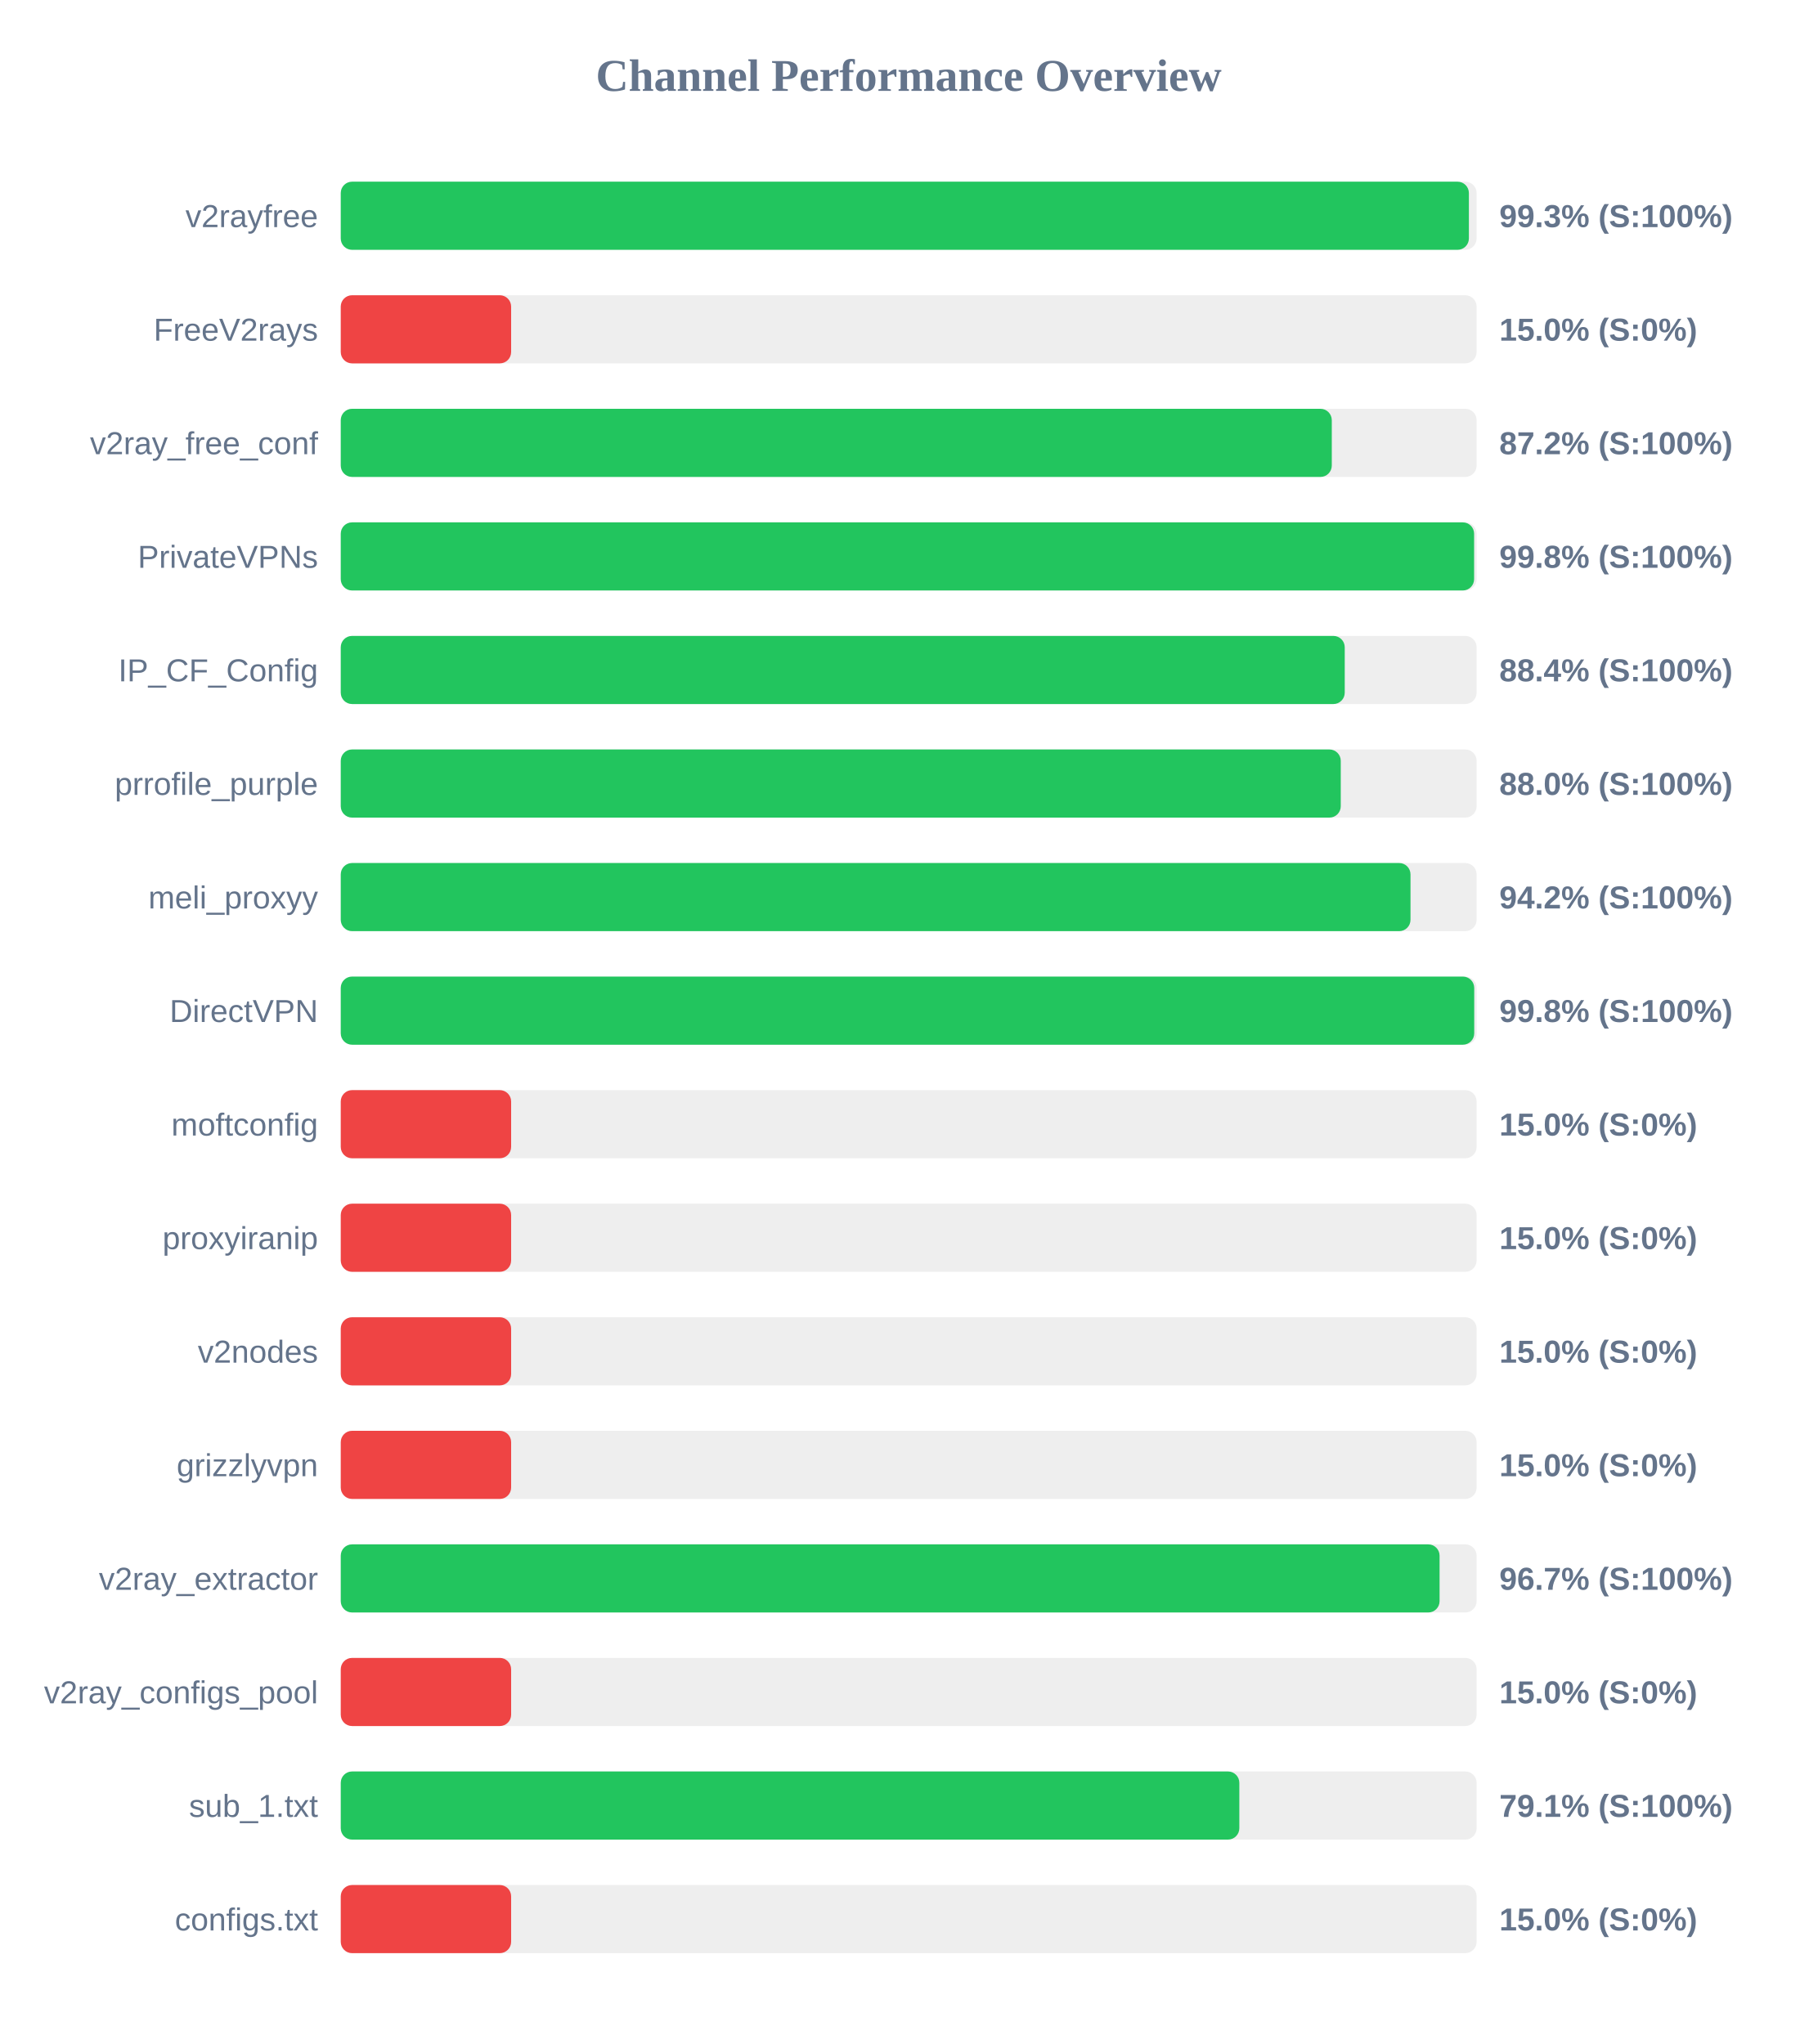
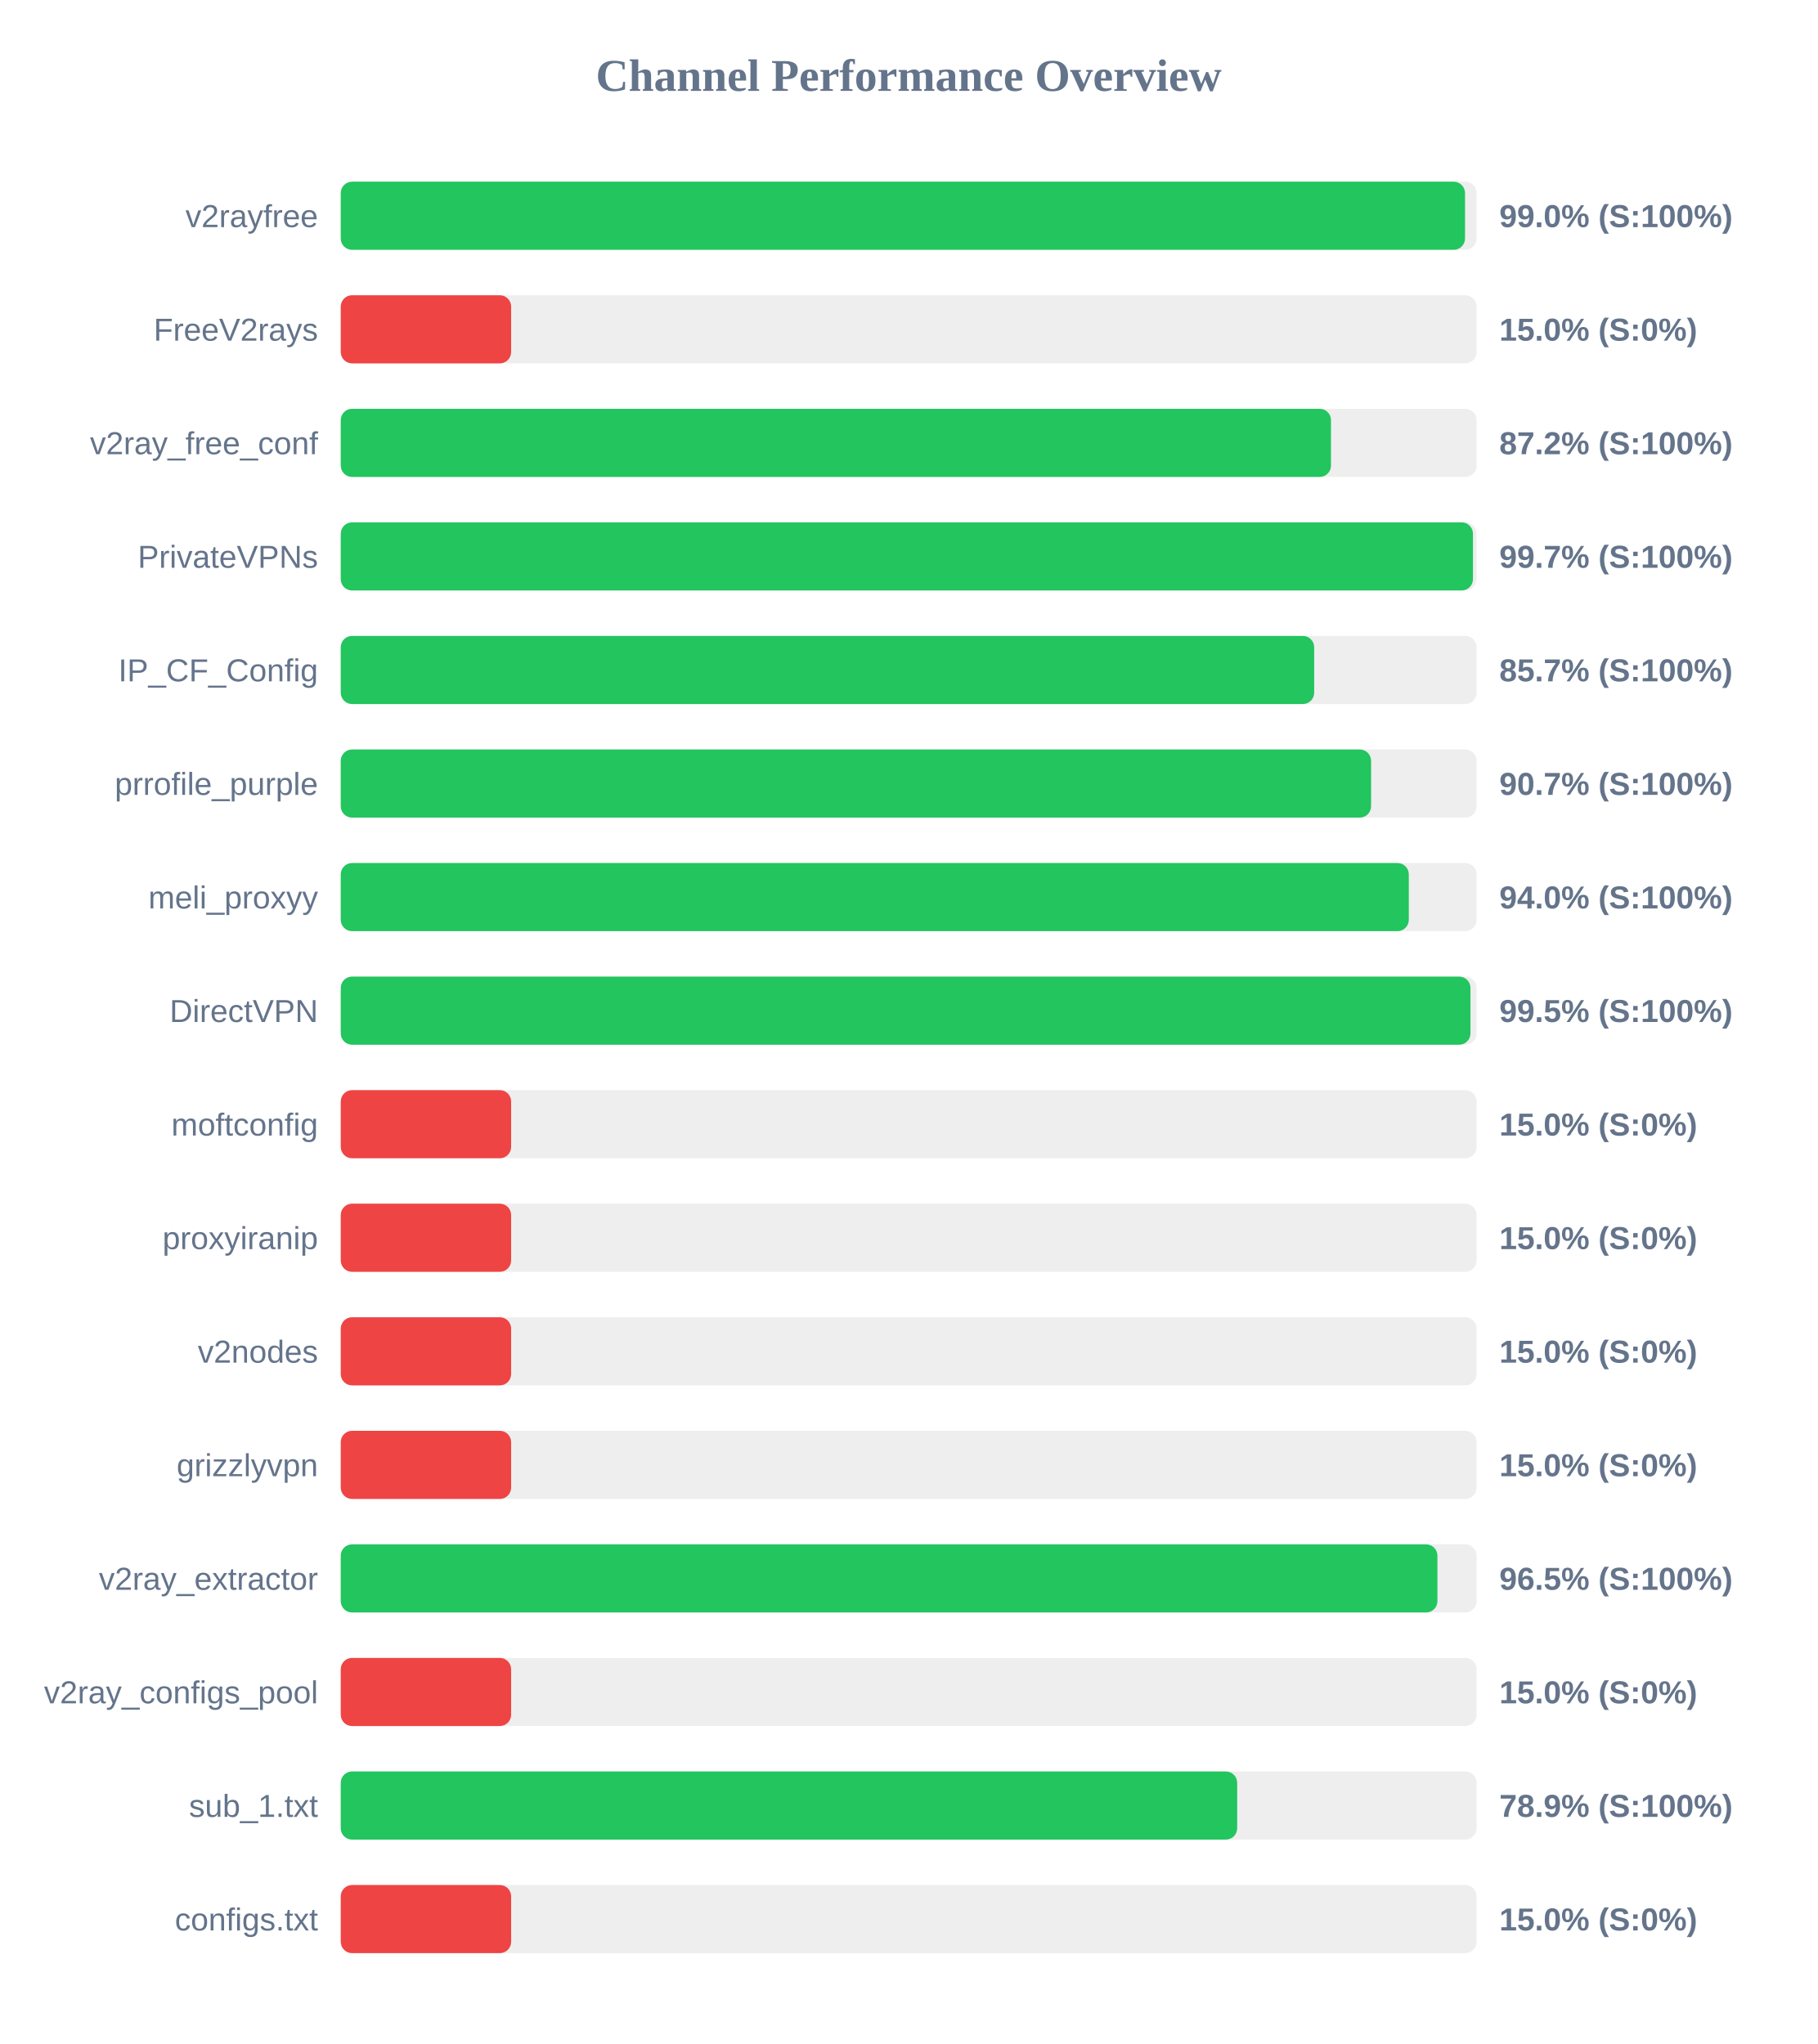
<svg xmlns="http://www.w3.org/2000/svg" width="800" height="900" version="1.1">
  <style>
        .row { font: 14px Arial; fill: #64748b; }
        .score { font: bold 14px Arial; fill: #64748b; }
    </style>
  <text x="400" y="40" text-anchor="middle" font-size="20px" font-weight="bold" fill="#64748b">Channel Performance Overview</text>
  <rect x="150" y="80" width="500" height="30" fill="#eee" rx="5" />
-   <rect x="150" y="80" width="496.6" height="30" fill="#22c55e" rx="5" />
+   <rect x="150" y="80" width="494.9" height="30" fill="#22c55e" rx="5" />
  <text x="140" y="100" text-anchor="end" class="row">v2rayfree</text>
-   <text x="660" y="100" text-anchor="start" class="score">99.3% (S:100%)</text>
+   <text x="660" y="100" text-anchor="start" class="score">99.0% (S:100%)</text>
  <rect x="150" y="130" width="500" height="30" fill="#eee" rx="5" />
  <rect x="150" y="130" width="75.0" height="30" fill="#ef4444" rx="5" />
  <text x="140" y="150" text-anchor="end" class="row">FreeV2rays</text>
  <text x="660" y="150" text-anchor="start" class="score">15.0% (S:0%)</text>
  <rect x="150" y="180" width="500" height="30" fill="#eee" rx="5" />
-   <rect x="150" y="180" width="436.25" height="30" fill="#22c55e" rx="5" />
+   <rect x="150" y="180" width="435.9" height="30" fill="#22c55e" rx="5" />
  <text x="140" y="200" text-anchor="end" class="row">v2ray_free_conf</text>
  <text x="660" y="200" text-anchor="start" class="score">87.2% (S:100%)</text>
  <rect x="150" y="230" width="500" height="30" fill="#eee" rx="5" />
-   <rect x="150" y="230" width="498.9" height="30" fill="#22c55e" rx="5" />
+   <rect x="150" y="230" width="498.4" height="30" fill="#22c55e" rx="5" />
  <text x="140" y="250" text-anchor="end" class="row">PrivateVPNs</text>
-   <text x="660" y="250" text-anchor="start" class="score">99.8% (S:100%)</text>
+   <text x="660" y="250" text-anchor="start" class="score">99.7% (S:100%)</text>
  <rect x="150" y="280" width="500" height="30" fill="#eee" rx="5" />
-   <rect x="150" y="280" width="441.95" height="30" fill="#22c55e" rx="5" />
+   <rect x="150" y="280" width="428.5" height="30" fill="#22c55e" rx="5" />
  <text x="140" y="300" text-anchor="end" class="row">IP_CF_Config</text>
-   <text x="660" y="300" text-anchor="start" class="score">88.4% (S:100%)</text>
+   <text x="660" y="300" text-anchor="start" class="score">85.7% (S:100%)</text>
  <rect x="150" y="330" width="500" height="30" fill="#eee" rx="5" />
-   <rect x="150" y="330" width="440.2" height="30" fill="#22c55e" rx="5" />
+   <rect x="150" y="330" width="453.55" height="30" fill="#22c55e" rx="5" />
  <text x="140" y="350" text-anchor="end" class="row">prrofile_purple</text>
-   <text x="660" y="350" text-anchor="start" class="score">88.0% (S:100%)</text>
+   <text x="660" y="350" text-anchor="start" class="score">90.7% (S:100%)</text>
  <rect x="150" y="380" width="500" height="30" fill="#eee" rx="5" />
-   <rect x="150" y="380" width="470.9" height="30" fill="#22c55e" rx="5" />
+   <rect x="150" y="380" width="470.15" height="30" fill="#22c55e" rx="5" />
  <text x="140" y="400" text-anchor="end" class="row">meli_proxyy</text>
-   <text x="660" y="400" text-anchor="start" class="score">94.2% (S:100%)</text>
+   <text x="660" y="400" text-anchor="start" class="score">94.0% (S:100%)</text>
  <rect x="150" y="430" width="500" height="30" fill="#eee" rx="5" />
-   <rect x="150" y="430" width="498.95" height="30" fill="#22c55e" rx="5" />
+   <rect x="150" y="430" width="497.3" height="30" fill="#22c55e" rx="5" />
  <text x="140" y="450" text-anchor="end" class="row">DirectVPN</text>
-   <text x="660" y="450" text-anchor="start" class="score">99.8% (S:100%)</text>
+   <text x="660" y="450" text-anchor="start" class="score">99.5% (S:100%)</text>
  <rect x="150" y="480" width="500" height="30" fill="#eee" rx="5" />
  <rect x="150" y="480" width="75.0" height="30" fill="#ef4444" rx="5" />
  <text x="140" y="500" text-anchor="end" class="row">moftconfig</text>
  <text x="660" y="500" text-anchor="start" class="score">15.0% (S:0%)</text>
  <rect x="150" y="530" width="500" height="30" fill="#eee" rx="5" />
  <rect x="150" y="530" width="75.0" height="30" fill="#ef4444" rx="5" />
  <text x="140" y="550" text-anchor="end" class="row">proxyiranip</text>
  <text x="660" y="550" text-anchor="start" class="score">15.0% (S:0%)</text>
  <rect x="150" y="580" width="500" height="30" fill="#eee" rx="5" />
  <rect x="150" y="580" width="75.0" height="30" fill="#ef4444" rx="5" />
  <text x="140" y="600" text-anchor="end" class="row">v2nodes</text>
  <text x="660" y="600" text-anchor="start" class="score">15.0% (S:0%)</text>
  <rect x="150" y="630" width="500" height="30" fill="#eee" rx="5" />
  <rect x="150" y="630" width="75.0" height="30" fill="#ef4444" rx="5" />
  <text x="140" y="650" text-anchor="end" class="row">grizzlyvpn</text>
  <text x="660" y="650" text-anchor="start" class="score">15.0% (S:0%)</text>
  <rect x="150" y="680" width="500" height="30" fill="#eee" rx="5" />
-   <rect x="150" y="680" width="483.7" height="30" fill="#22c55e" rx="5" />
+   <rect x="150" y="680" width="482.75" height="30" fill="#22c55e" rx="5" />
  <text x="140" y="700" text-anchor="end" class="row">v2ray_extractor</text>
-   <text x="660" y="700" text-anchor="start" class="score">96.7% (S:100%)</text>
+   <text x="660" y="700" text-anchor="start" class="score">96.5% (S:100%)</text>
  <rect x="150" y="730" width="500" height="30" fill="#eee" rx="5" />
  <rect x="150" y="730" width="75.0" height="30" fill="#ef4444" rx="5" />
  <text x="140" y="750" text-anchor="end" class="row">v2ray_configs_pool</text>
  <text x="660" y="750" text-anchor="start" class="score">15.0% (S:0%)</text>
  <rect x="150" y="780" width="500" height="30" fill="#eee" rx="5" />
-   <rect x="150" y="780" width="395.55" height="30" fill="#22c55e" rx="5" />
+   <rect x="150" y="780" width="394.6" height="30" fill="#22c55e" rx="5" />
  <text x="140" y="800" text-anchor="end" class="row">sub_1.txt</text>
-   <text x="660" y="800" text-anchor="start" class="score">79.1% (S:100%)</text>
+   <text x="660" y="800" text-anchor="start" class="score">78.9% (S:100%)</text>
  <rect x="150" y="830" width="500" height="30" fill="#eee" rx="5" />
  <rect x="150" y="830" width="75.0" height="30" fill="#ef4444" rx="5" />
  <text x="140" y="850" text-anchor="end" class="row">configs.txt</text>
  <text x="660" y="850" text-anchor="start" class="score">15.0% (S:0%)</text>
</svg>
